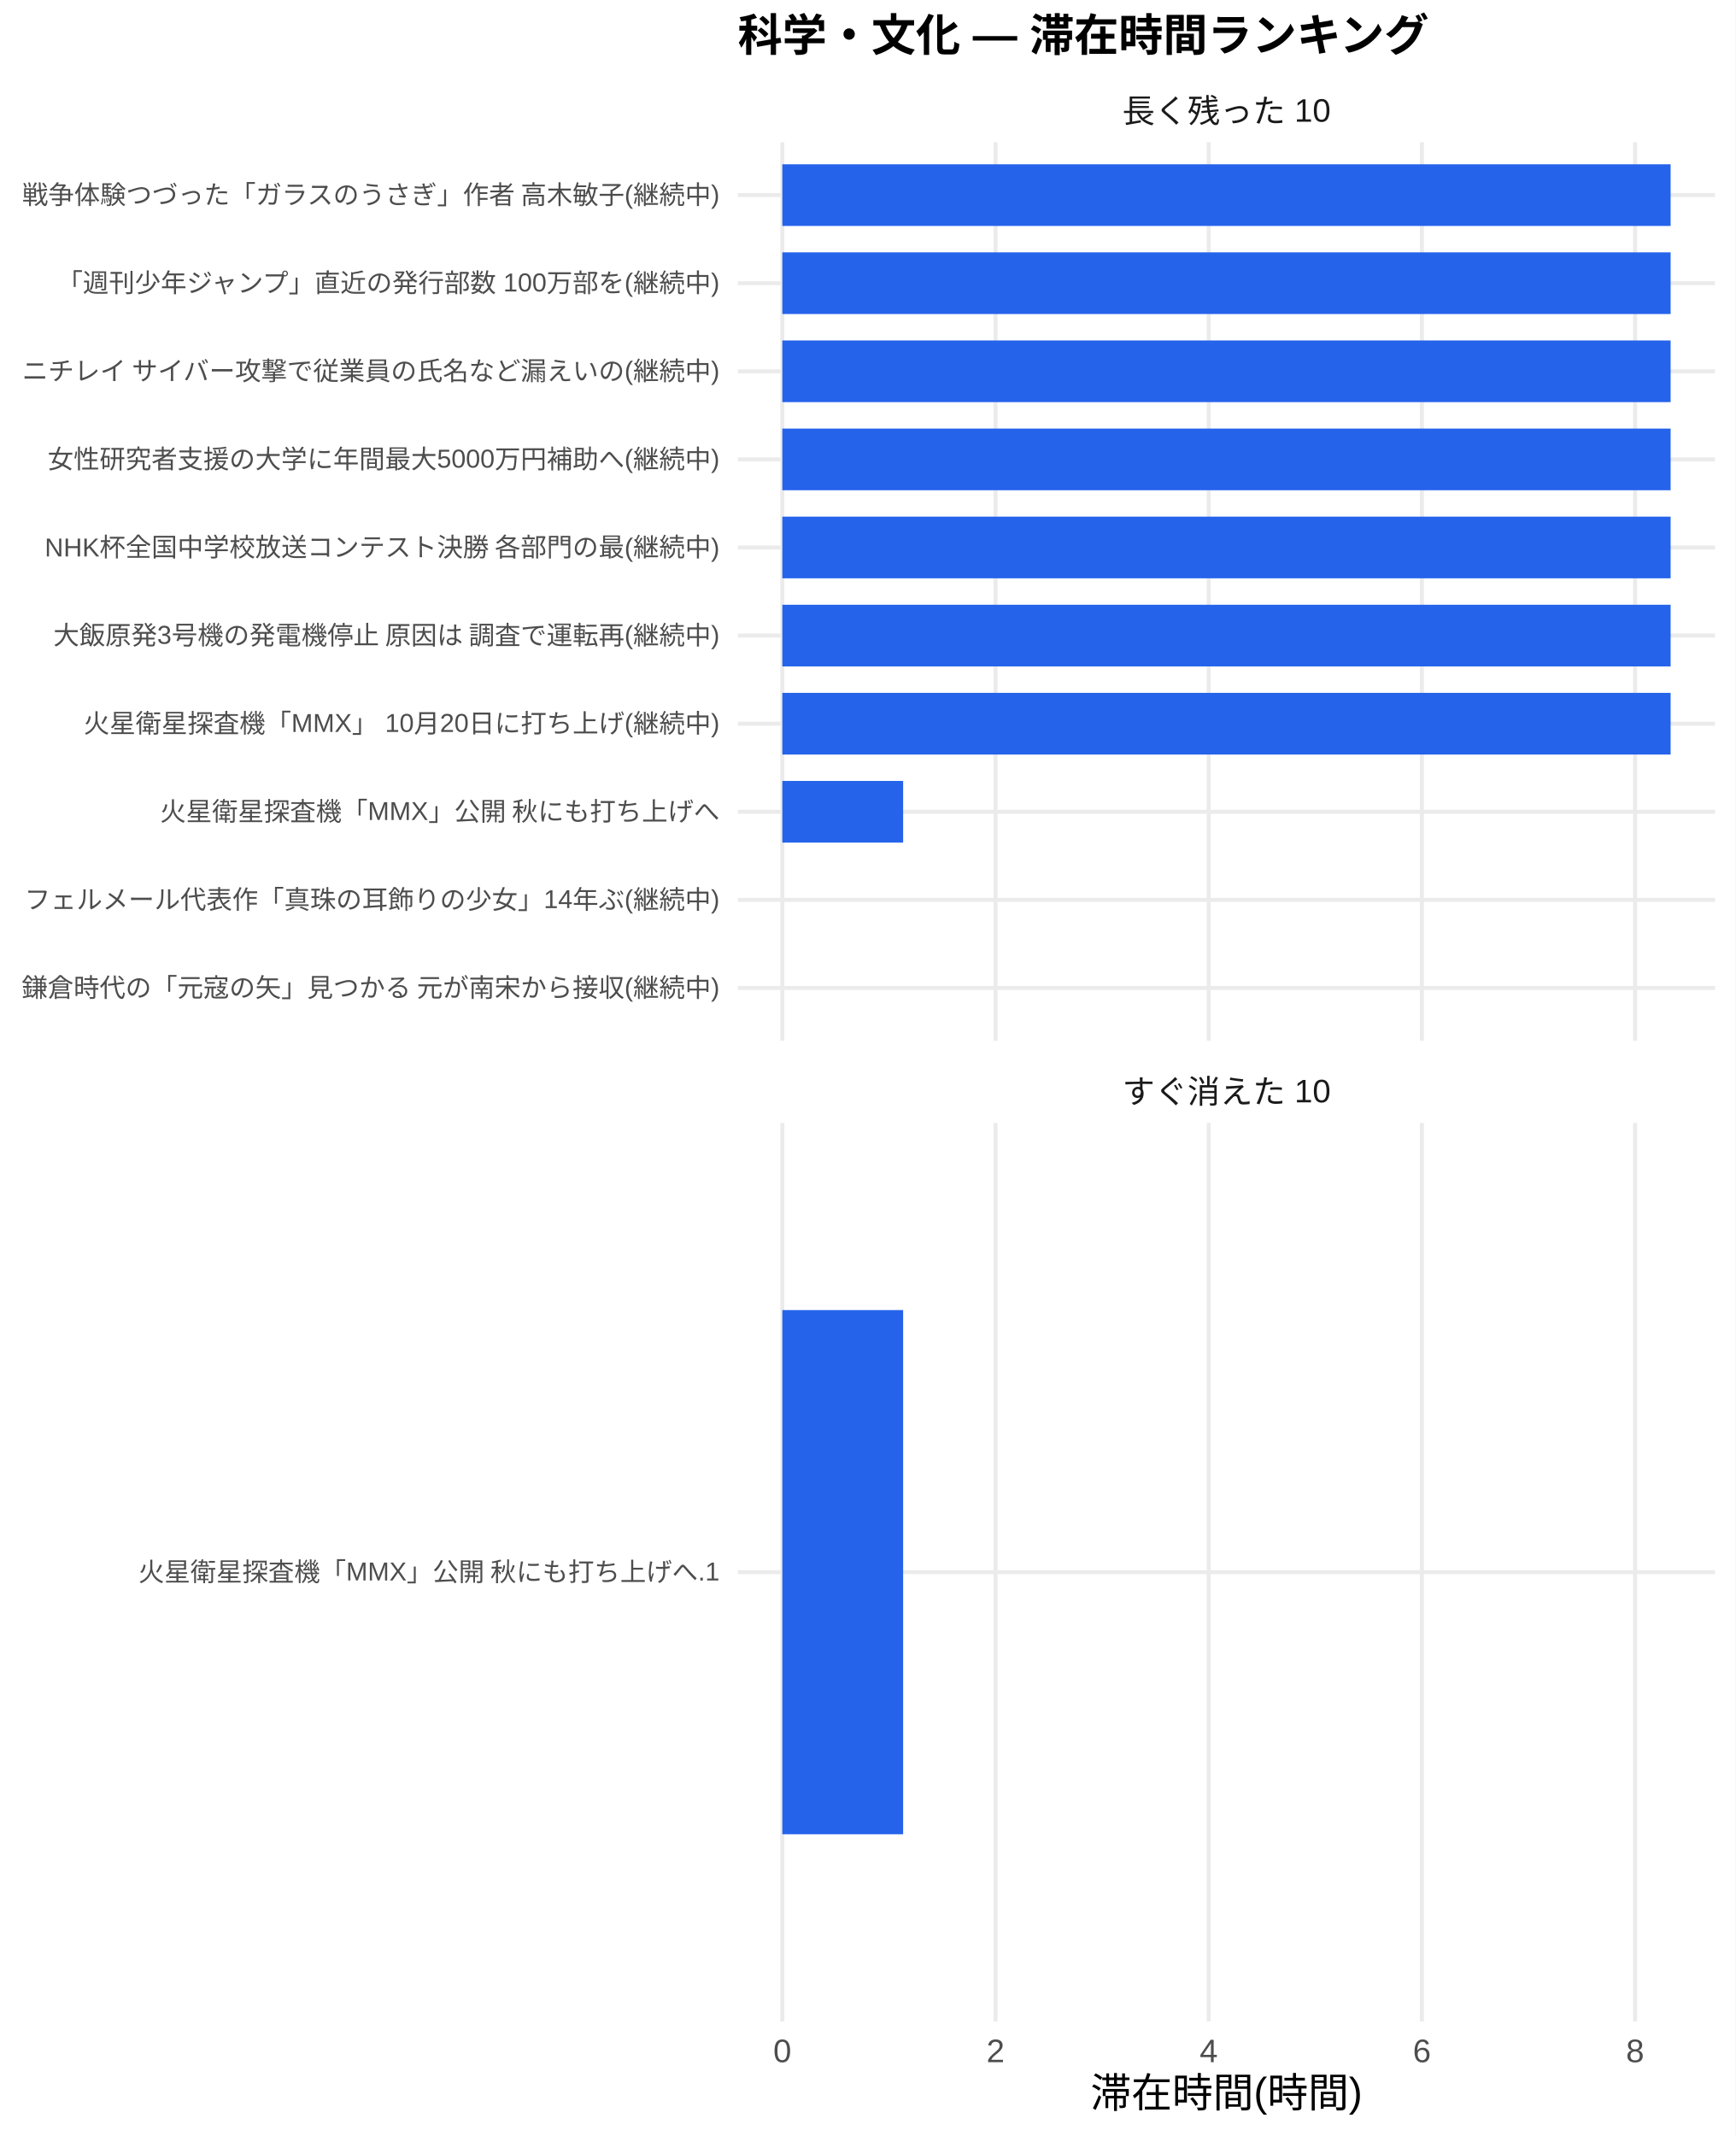
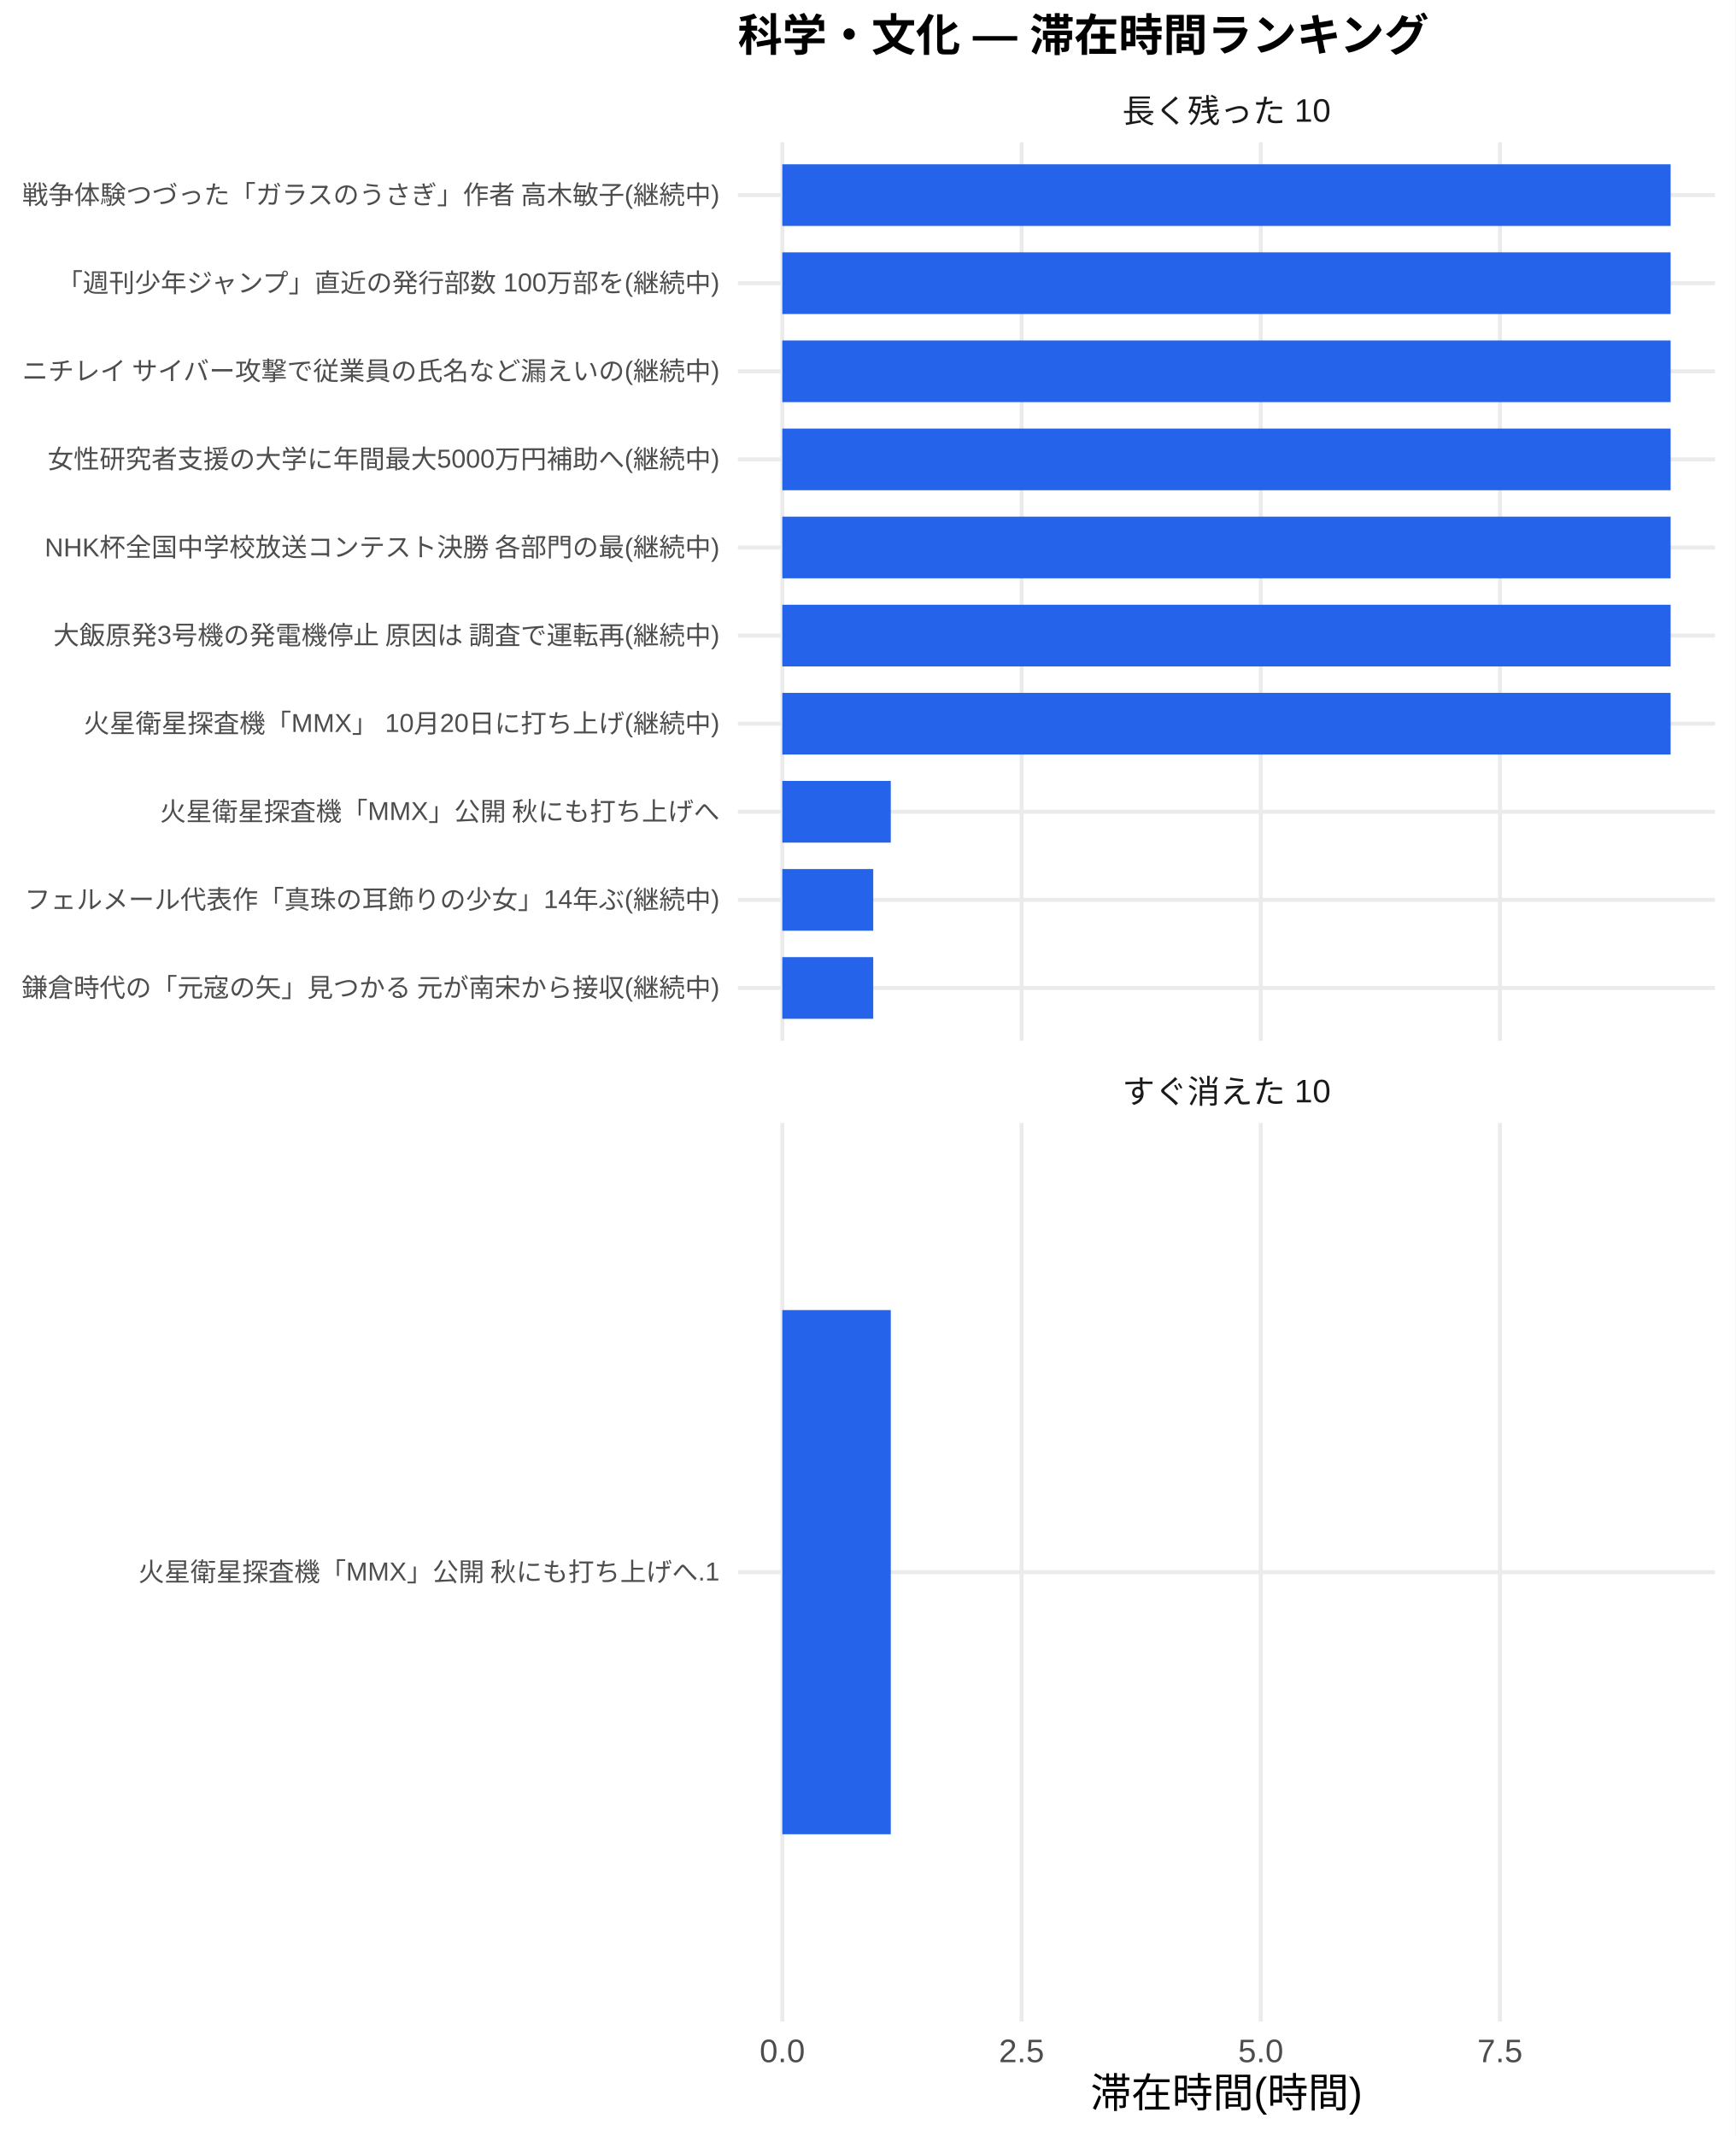
<svg xmlns="http://www.w3.org/2000/svg" width="468.00pt" height="576.00pt" viewBox="0 0 468.00 576.00">
  <g class="svglite">
    <defs>
      <style type="text/css">
    .svglite line, .svglite polyline, .svglite polygon, .svglite path, .svglite rect, .svglite circle {
      fill: none;
      stroke: #000000;
      stroke-linecap: round;
      stroke-linejoin: round;
      stroke-miterlimit: 10.00;
    }
    .svglite text {
      white-space: pre;
    }
    .svglite g.glyphgroup path {
      fill: inherit;
      stroke: none;
    }
  </style>
    </defs>
    <rect width="100%" height="100%" style="stroke: none; fill: #FFFFFF;" />
    <defs>
      <clipPath id="cpMC4wMHw0NjguMDB8MC4wMHw1NzYuMDA=">
        <rect x="0.00" y="0.00" width="468.00" height="576.00" />
      </clipPath>
    </defs>
    <g clip-path="url(#cpMC4wMHw0NjguMDB8MC4wMHw1NzYuMDA=)">
      <rect x="0" y="0.00" width="468.00" height="576.00" style="stroke-width: 1.07; stroke: none; fill: #FFFFFF;" />
    </g>
    <defs>
      <clipPath id="cpMTk5LjAwfDQ2Mi41MnwzOC4zNnwyODAuNjc=">
        <rect x="199.00" y="38.36" width="263.52" height="242.31" />
      </clipPath>
    </defs>
    <g clip-path="url(#cpMTk5LjAwfDQ2Mi41MnwzOC4zNnwyODAuNjc=)">
      <polyline points="199.00,266.42 462.52,266.42 " style="stroke-width: 1.07; stroke: #EBEBEB; stroke-linecap: butt;" />
      <polyline points="199.00,242.66 462.52,242.66 " style="stroke-width: 1.07; stroke: #EBEBEB; stroke-linecap: butt;" />
      <polyline points="199.00,218.91 462.52,218.91 " style="stroke-width: 1.07; stroke: #EBEBEB; stroke-linecap: butt;" />
      <polyline points="199.00,195.15 462.52,195.15 " style="stroke-width: 1.07; stroke: #EBEBEB; stroke-linecap: butt;" />
      <polyline points="199.00,171.39 462.52,171.39 " style="stroke-width: 1.07; stroke: #EBEBEB; stroke-linecap: butt;" />
      <polyline points="199.00,147.64 462.52,147.64 " style="stroke-width: 1.07; stroke: #EBEBEB; stroke-linecap: butt;" />
      <polyline points="199.00,123.88 462.52,123.88 " style="stroke-width: 1.07; stroke: #EBEBEB; stroke-linecap: butt;" />
      <polyline points="199.00,100.13 462.52,100.13 " style="stroke-width: 1.07; stroke: #EBEBEB; stroke-linecap: butt;" />
      <polyline points="199.00,76.37 462.52,76.37 " style="stroke-width: 1.07; stroke: #EBEBEB; stroke-linecap: butt;" />
      <polyline points="199.00,52.61 462.52,52.61 " style="stroke-width: 1.07; stroke: #EBEBEB; stroke-linecap: butt;" />
      <polyline points="210.98,280.67 210.98,38.36 " style="stroke-width: 1.07; stroke: #EBEBEB; stroke-linecap: butt;" />
-       <polyline points="268.48,280.67 268.48,38.36 " style="stroke-width: 1.07; stroke: #EBEBEB; stroke-linecap: butt;" />
-       <polyline points="325.97,280.67 325.97,38.36 " style="stroke-width: 1.07; stroke: #EBEBEB; stroke-linecap: butt;" />
-       <polyline points="383.47,280.67 383.47,38.36 " style="stroke-width: 1.07; stroke: #EBEBEB; stroke-linecap: butt;" />
-       <polyline points="440.96,280.67 440.96,38.36 " style="stroke-width: 1.07; stroke: #EBEBEB; stroke-linecap: butt;" />
+       <polyline points="275.50,280.67 275.50,38.36 " style="stroke-width: 1.07; stroke: #EBEBEB; stroke-linecap: butt;" />
+       <polyline points="340.01,280.67 340.01,38.36 " style="stroke-width: 1.07; stroke: #EBEBEB; stroke-linecap: butt;" />
+       <polyline points="404.52,280.67 404.52,38.36 " style="stroke-width: 1.07; stroke: #EBEBEB; stroke-linecap: butt;" />
      <rect x="210.98" y="44.30" width="239.56" height="16.63" style="stroke-width: 1.07; stroke: none; stroke-linecap: butt; stroke-linejoin: miter; fill: #2563EB;" />
      <rect x="210.98" y="68.05" width="239.56" height="16.63" style="stroke-width: 1.07; stroke: none; stroke-linecap: butt; stroke-linejoin: miter; fill: #2563EB;" />
      <rect x="210.98" y="91.81" width="239.56" height="16.63" style="stroke-width: 1.07; stroke: none; stroke-linecap: butt; stroke-linejoin: miter; fill: #2563EB;" />
      <rect x="210.98" y="115.57" width="239.56" height="16.63" style="stroke-width: 1.07; stroke: none; stroke-linecap: butt; stroke-linejoin: miter; fill: #2563EB;" />
      <rect x="210.98" y="139.32" width="239.56" height="16.63" style="stroke-width: 1.07; stroke: none; stroke-linecap: butt; stroke-linejoin: miter; fill: #2563EB;" />
      <rect x="210.98" y="163.08" width="239.56" height="16.63" style="stroke-width: 1.07; stroke: none; stroke-linecap: butt; stroke-linejoin: miter; fill: #2563EB;" />
      <rect x="210.98" y="186.84" width="239.56" height="16.63" style="stroke-width: 1.07; stroke: none; stroke-linecap: butt; stroke-linejoin: miter; fill: #2563EB;" />
-       <rect x="210.98" y="210.59" width="32.58" height="16.63" style="stroke-width: 1.07; stroke: none; stroke-linecap: butt; stroke-linejoin: miter; fill: #2563EB;" />
-       <rect x="210.98" y="234.35" width="0.00" height="16.63" style="stroke-width: 1.07; stroke: none; stroke-linecap: butt; stroke-linejoin: miter; fill: #2563EB;" />
-       <rect x="210.98" y="258.10" width="0.00" height="16.63" style="stroke-width: 1.07; stroke: none; stroke-linecap: butt; stroke-linejoin: miter; fill: #2563EB;" />
+       <rect x="210.98" y="210.59" width="29.25" height="16.63" style="stroke-width: 1.07; stroke: none; stroke-linecap: butt; stroke-linejoin: miter; fill: #2563EB;" />
+       <rect x="210.98" y="234.35" width="24.52" height="16.63" style="stroke-width: 1.07; stroke: none; stroke-linecap: butt; stroke-linejoin: miter; fill: #2563EB;" />
+       <rect x="210.98" y="258.10" width="24.52" height="16.63" style="stroke-width: 1.07; stroke: none; stroke-linecap: butt; stroke-linejoin: miter; fill: #2563EB;" />
    </g>
    <g clip-path="url(#cpMC4wMHw0NjguMDB8MC4wMHw1NzYuMDA=)">
</g>
    <defs>
      <clipPath id="cpMTk5LjAwfDQ2Mi41MnwzMDIuODB8NTQ1LjEy">
        <rect x="199.00" y="302.80" width="263.52" height="242.31" />
      </clipPath>
    </defs>
    <g clip-path="url(#cpMTk5LjAwfDQ2Mi41MnwzMDIuODB8NTQ1LjEy)">
      <polyline points="199.00,423.96 462.52,423.96 " style="stroke-width: 1.07; stroke: #EBEBEB; stroke-linecap: butt;" />
      <polyline points="210.98,545.12 210.98,302.80 " style="stroke-width: 1.07; stroke: #EBEBEB; stroke-linecap: butt;" />
-       <polyline points="268.48,545.12 268.48,302.80 " style="stroke-width: 1.07; stroke: #EBEBEB; stroke-linecap: butt;" />
-       <polyline points="325.97,545.12 325.97,302.80 " style="stroke-width: 1.07; stroke: #EBEBEB; stroke-linecap: butt;" />
-       <polyline points="383.47,545.12 383.47,302.80 " style="stroke-width: 1.07; stroke: #EBEBEB; stroke-linecap: butt;" />
-       <polyline points="440.96,545.12 440.96,302.80 " style="stroke-width: 1.07; stroke: #EBEBEB; stroke-linecap: butt;" />
-       <rect x="210.98" y="353.28" width="32.58" height="141.35" style="stroke-width: 1.07; stroke: none; stroke-linecap: butt; stroke-linejoin: miter; fill: #2563EB;" />
+       <polyline points="275.50,545.12 275.50,302.80 " style="stroke-width: 1.07; stroke: #EBEBEB; stroke-linecap: butt;" />
+       <polyline points="340.01,545.12 340.01,302.80 " style="stroke-width: 1.07; stroke: #EBEBEB; stroke-linecap: butt;" />
+       <polyline points="404.52,545.12 404.52,302.80 " style="stroke-width: 1.07; stroke: #EBEBEB; stroke-linecap: butt;" />
+       <rect x="210.98" y="353.28" width="29.25" height="141.35" style="stroke-width: 1.07; stroke: none; stroke-linecap: butt; stroke-linejoin: miter; fill: #2563EB;" />
    </g>
    <g clip-path="url(#cpMC4wMHw0NjguMDB8MC4wMHw1NzYuMDA=)">
</g>
    <defs>
      <clipPath id="cpMTk5LjAwfDQ2Mi41MnwyODYuMTV8MzAyLjgw">
        <rect x="199.00" y="286.15" width="263.52" height="16.65" />
      </clipPath>
    </defs>
    <g clip-path="url(#cpMTk5LjAwfDQ2Mi41MnwyODYuMTV8MzAyLjgw)">
      <text x="330.76" y="297.50" text-anchor="middle" style="font-size: 8.80px;fill: #1A1A1A; font-family: &quot;Liberation Sans&quot;;" textLength="56.20px" lengthAdjust="spacingAndGlyphs">すぐ消えた 10</text>
    </g>
    <g clip-path="url(#cpMC4wMHw0NjguMDB8MC4wMHw1NzYuMDA=)">
</g>
    <defs>
      <clipPath id="cpMTk5LjAwfDQ2Mi41MnwyMS43MXwzOC4zNg==">
        <rect x="199.00" y="21.71" width="263.52" height="16.65" />
      </clipPath>
    </defs>
    <g clip-path="url(#cpMTk5LjAwfDQ2Mi41MnwyMS43MXwzOC4zNg==)">
      <text x="330.76" y="33.06" text-anchor="middle" style="font-size: 8.80px;fill: #1A1A1A; font-family: &quot;Liberation Sans&quot;;" textLength="56.20px" lengthAdjust="spacingAndGlyphs">長く残った 10</text>
    </g>
    <g clip-path="url(#cpMC4wMHw0NjguMDB8MC4wMHw1NzYuMDA=)">
-       <text x="210.98" y="556.10" text-anchor="middle" style="font-size: 8.80px;fill: #4D4D4D; font-family: &quot;Liberation Sans&quot;;" textLength="4.89px" lengthAdjust="spacingAndGlyphs">0</text>
-       <text x="268.48" y="556.10" text-anchor="middle" style="font-size: 8.80px;fill: #4D4D4D; font-family: &quot;Liberation Sans&quot;;" textLength="4.89px" lengthAdjust="spacingAndGlyphs">2</text>
-       <text x="325.97" y="556.10" text-anchor="middle" style="font-size: 8.80px;fill: #4D4D4D; font-family: &quot;Liberation Sans&quot;;" textLength="4.89px" lengthAdjust="spacingAndGlyphs">4</text>
-       <text x="383.47" y="556.10" text-anchor="middle" style="font-size: 8.80px;fill: #4D4D4D; font-family: &quot;Liberation Sans&quot;;" textLength="4.89px" lengthAdjust="spacingAndGlyphs">6</text>
-       <text x="440.96" y="556.10" text-anchor="middle" style="font-size: 8.80px;fill: #4D4D4D; font-family: &quot;Liberation Sans&quot;;" textLength="4.89px" lengthAdjust="spacingAndGlyphs">8</text>
+       <text x="210.98" y="556.10" text-anchor="middle" style="font-size: 8.80px;fill: #4D4D4D; font-family: &quot;Liberation Sans&quot;;" textLength="12.22px" lengthAdjust="spacingAndGlyphs">0.0</text>
+       <text x="275.50" y="556.10" text-anchor="middle" style="font-size: 8.80px;fill: #4D4D4D; font-family: &quot;Liberation Sans&quot;;" textLength="12.22px" lengthAdjust="spacingAndGlyphs">2.5</text>
+       <text x="340.01" y="556.10" text-anchor="middle" style="font-size: 8.80px;fill: #4D4D4D; font-family: &quot;Liberation Sans&quot;;" textLength="12.22px" lengthAdjust="spacingAndGlyphs">5.0</text>
+       <text x="404.52" y="556.10" text-anchor="middle" style="font-size: 8.80px;fill: #4D4D4D; font-family: &quot;Liberation Sans&quot;;" textLength="12.22px" lengthAdjust="spacingAndGlyphs">7.5</text>
      <text x="194.07" y="268.83" text-anchor="end" style="font-size: 7.00px;fill: #4D4D4D; font-family: &quot;Liberation Sans&quot;;" textLength="188.59px" lengthAdjust="spacingAndGlyphs">鎌倉時代の「元寇の矢」見つかる 元が南宋から接収(継続中)</text>
      <text x="194.07" y="245.07" text-anchor="end" style="font-size: 7.00px;fill: #4D4D4D; font-family: &quot;Liberation Sans&quot;;" textLength="187.44px" lengthAdjust="spacingAndGlyphs">フェルメール代表作「真珠の耳飾りの少女」14年ぶ(継続中)</text>
      <text x="194.07" y="221.31" text-anchor="end" style="font-size: 7.00px;fill: #4D4D4D; font-family: &quot;Liberation Sans&quot;;" textLength="151.27px" lengthAdjust="spacingAndGlyphs">火星衛星探査機「MMX」公開 秋にも打ち上げへ</text>
      <text x="194.07" y="197.56" text-anchor="end" style="font-size: 7.00px;fill: #4D4D4D; font-family: &quot;Liberation Sans&quot;;" textLength="171.48px" lengthAdjust="spacingAndGlyphs">火星衛星探査機「MMX」 10月20日に打ち上げ(継続中)</text>
      <text x="194.07" y="173.80" text-anchor="end" style="font-size: 7.00px;fill: #4D4D4D; font-family: &quot;Liberation Sans&quot;;" textLength="180.42px" lengthAdjust="spacingAndGlyphs">大飯原発3号機の発電機停止 原因は 調査で運転再(継続中)</text>
      <text x="194.07" y="150.05" text-anchor="end" style="font-size: 7.00px;fill: #4D4D4D; font-family: &quot;Liberation Sans&quot;;" textLength="182.39px" lengthAdjust="spacingAndGlyphs">NHK杯全国中学校放送コンテスト決勝 各部門の最(継続中)</text>
      <text x="194.07" y="126.29" text-anchor="end" style="font-size: 7.00px;fill: #4D4D4D; font-family: &quot;Liberation Sans&quot;;" textLength="181.22px" lengthAdjust="spacingAndGlyphs">女性研究者支援の大学に年間最大5000万円補助へ(継続中)</text>
      <text x="194.07" y="102.53" text-anchor="end" style="font-size: 7.00px;fill: #4D4D4D; font-family: &quot;Liberation Sans&quot;;" textLength="188.59px" lengthAdjust="spacingAndGlyphs">ニチレイ サイバー攻撃で従業員の氏名など漏えいの(継続中)</text>
      <text x="194.07" y="78.78" text-anchor="end" style="font-size: 7.00px;fill: #4D4D4D; font-family: &quot;Liberation Sans&quot;;" textLength="179.27px" lengthAdjust="spacingAndGlyphs">「週刊少年ジャンプ」直近の発行部数 100万部を(継続中)</text>
      <text x="194.07" y="55.02" text-anchor="end" style="font-size: 7.00px;fill: #4D4D4D; font-family: &quot;Liberation Sans&quot;;" textLength="188.59px" lengthAdjust="spacingAndGlyphs">戦争体験つづった「ガラスのうさぎ」作者 高木敏子(継続中)</text>
      <text x="194.07" y="426.37" text-anchor="end" style="font-size: 7.00px;fill: #4D4D4D; font-family: &quot;Liberation Sans&quot;;" textLength="157.09px" lengthAdjust="spacingAndGlyphs">火星衛星探査機「MMX」公開 秋にも打ち上げへ.1</text>
      <text x="330.76" y="568.24" text-anchor="middle" style="font-size: 11.00px; font-family: &quot;Liberation Sans&quot;;" textLength="73.31px" lengthAdjust="spacingAndGlyphs">滞在時間(時間)</text>
      <text x="199.00" y="13.74" style="font-size: 12.00px; font-weight: bold; font-family: &quot;Liberation Sans&quot;;" textLength="186.66px" lengthAdjust="spacingAndGlyphs">科学・文化 — 滞在時間ランキング</text>
    </g>
  </g>
</svg>
